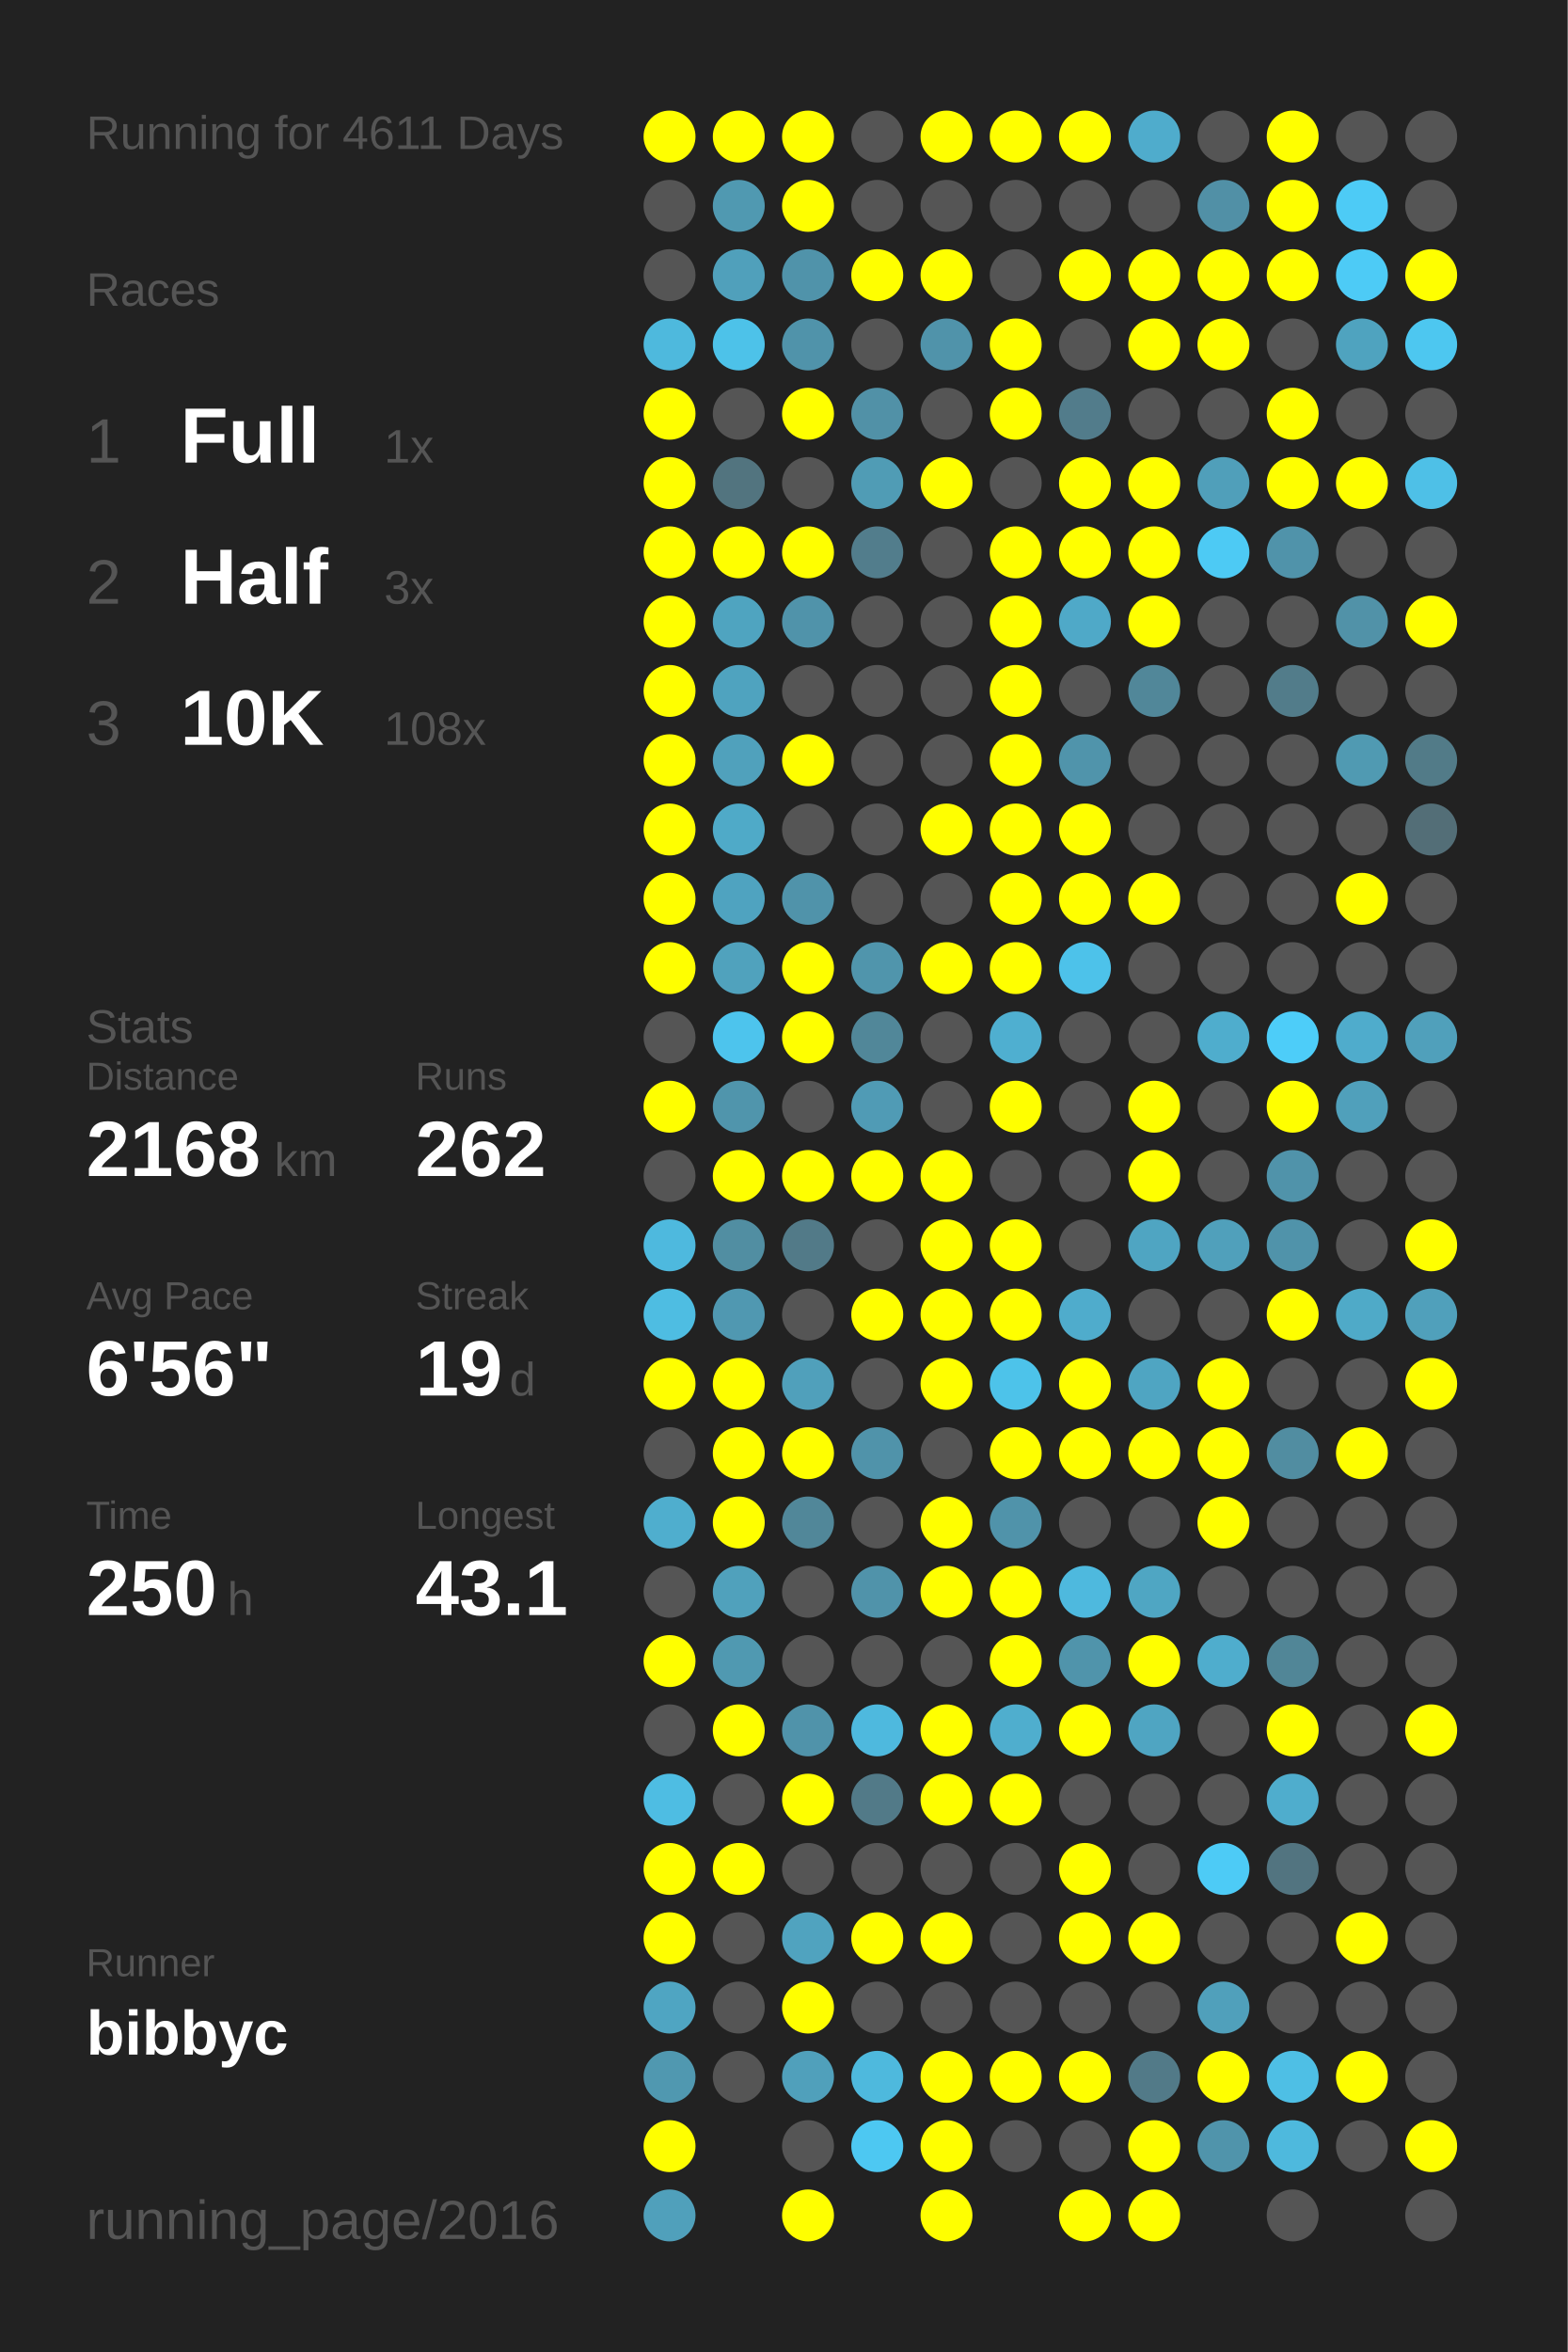
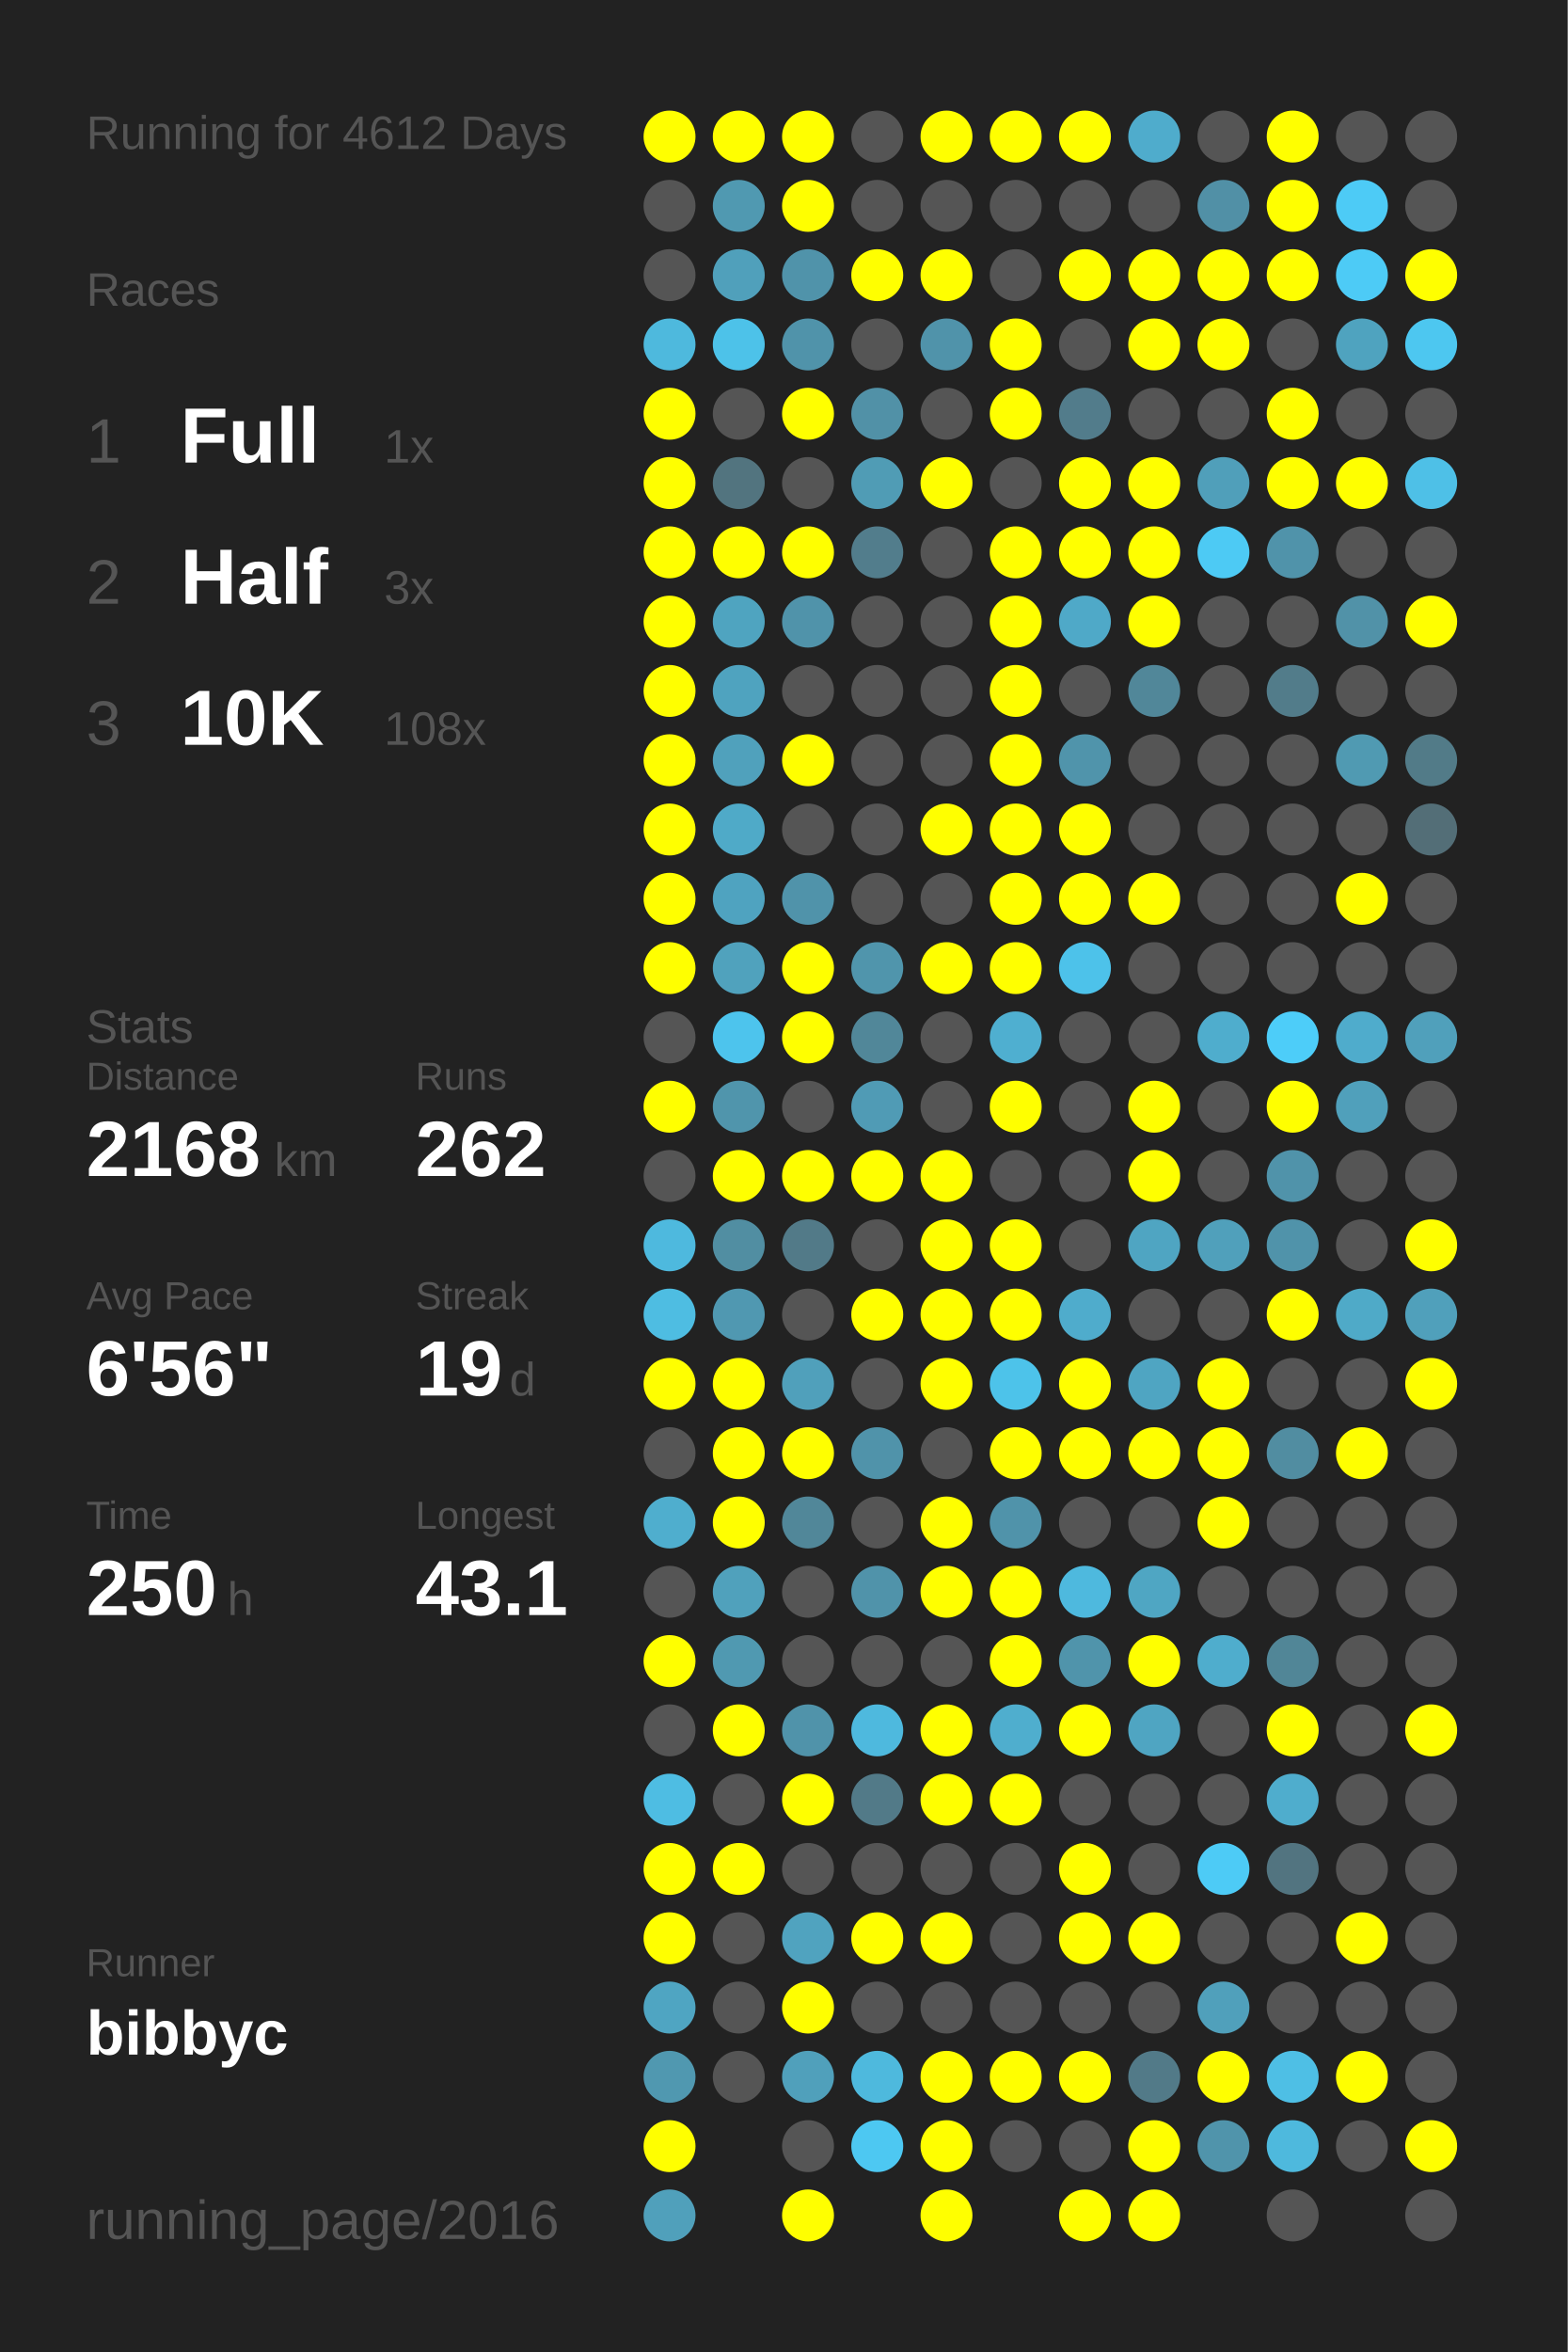
<svg xmlns="http://www.w3.org/2000/svg" baseProfile="full" height="300mm" version="1.1" viewBox="0,0,200,300" width="200mm">
  <defs />
  <rect fill="#222222" height="300" width="200" x="0" y="0" />
-   <text fill="#555555" style="font-size:6px; font-family:Arial;" x="11" y="19">Running for 4611 Days</text>
+   <text fill="#555555" style="font-size:6px; font-family:Arial;" x="11" y="19">Running for 4612 Days</text>
  <text fill="#555555" style="font-size:6px; font-family:Arial;" x="11" y="39">Races</text>
  <text fill="#555555" style="font-size:8px; font-family:Arial;" x="11" y="59">1</text>
  <text fill="#FFFFFF" style="font-size:10px; font-family:Arial; font-weight:bold;" x="23" y="59">Full</text>
  <text fill="#555555" style="font-size:6px; font-family:Arial;" x="49" y="59">1x</text>
  <text fill="#555555" style="font-size:8px; font-family:Arial;" x="11" y="77">2</text>
  <text fill="#FFFFFF" style="font-size:10px; font-family:Arial; font-weight:bold;" x="23" y="77">Half</text>
  <text fill="#555555" style="font-size:6px; font-family:Arial;" x="49" y="77">3x</text>
  <text fill="#555555" style="font-size:8px; font-family:Arial;" x="11" y="95">3</text>
  <text fill="#FFFFFF" style="font-size:10px; font-family:Arial; font-weight:bold;" x="23" y="95">10K</text>
  <text fill="#555555" style="font-size:6px; font-family:Arial;" x="49" y="95">108x</text>
  <text fill="#555555" style="font-size:6px; font-family:Arial;" x="11" y="133">Stats</text>
  <text fill="#555555" style="font-size:5px; font-family:Arial;" x="11" y="139">Distance</text>
  <text fill="#FFFFFF" style="font-size:10px; font-family:Arial; font-weight:bold;" x="11" y="150">2168</text>
  <text fill="#555555" style="font-size:6px; font-family:Arial;" x="35" y="150">km</text>
  <text fill="#555555" style="font-size:5px; font-family:Arial;" x="53" y="139">Runs</text>
  <text fill="#FFFFFF" style="font-size:10px; font-family:Arial; font-weight:bold;" x="53" y="150">262</text>
  <text fill="#555555" style="font-size:5px; font-family:Arial;" x="11" y="167">Avg Pace</text>
  <text fill="#FFFFFF" style="font-size:10px; font-family:Arial; font-weight:bold;" x="11" y="178">6'56"</text>
  <text fill="#555555" style="font-size:5px; font-family:Arial;" x="53" y="167">Streak</text>
  <text fill="#FFFFFF" style="font-size:10px; font-family:Arial; font-weight:bold;" x="53" y="178">19</text>
  <text fill="#555555" style="font-size:6px; font-family:Arial;" x="65" y="178">d</text>
  <text fill="#555555" style="font-size:5px; font-family:Arial;" x="11" y="195">Time</text>
  <text fill="#FFFFFF" style="font-size:10px; font-family:Arial; font-weight:bold;" x="11" y="206">250</text>
  <text fill="#555555" style="font-size:6px; font-family:Arial;" x="29" y="206">h</text>
  <text fill="#555555" style="font-size:5px; font-family:Arial;" x="53" y="195">Longest</text>
  <text fill="#FFFFFF" style="font-size:10px; font-family:Arial; font-weight:bold;" x="53" y="206">43.1</text>
  <text fill="#555555" style="font-size:5px; font-family:Arial;" x="11" y="252.065">Runner</text>
  <text fill="#FFFFFF" style="font-size:8px; font-family:Arial; font-weight:bold;" x="11" y="262.065">bibbyc</text>
  <text fill="#555555" style="font-size:7px; font-family:Arial;" x="11" y="285.581">running_page/2016</text>
  <circle cx="85.417" cy="17.419" fill="#FFFF00" r="3.312" />
  <circle cx="85.417" cy="26.258" fill="#555555" r="3.312" />
  <circle cx="85.417" cy="35.097" fill="#555555" r="3.312" />
  <circle cx="85.417" cy="43.935" fill="#4eb9dd" r="3.312" />
  <circle cx="85.417" cy="52.774" fill="#FFFF00" r="3.312" />
  <circle cx="85.417" cy="61.613" fill="#FFFF00" r="3.312" />
  <circle cx="85.417" cy="70.452" fill="#FFFF00" r="3.312" />
  <circle cx="85.417" cy="79.29" fill="#FFFF00" r="3.312" />
  <circle cx="85.417" cy="88.129" fill="#FFFF00" r="3.312" />
  <circle cx="85.417" cy="96.968" fill="#FFFF00" r="3.312" />
  <circle cx="85.417" cy="105.806" fill="#FFFF00" r="3.312" />
  <circle cx="85.417" cy="114.645" fill="#FFFF00" r="3.312" />
  <circle cx="85.417" cy="123.484" fill="#FFFF00" r="3.312" />
  <circle cx="85.417" cy="132.323" fill="#555555" r="3.312" />
  <circle cx="85.417" cy="141.161" fill="#FFFF00" r="3.312" />
  <circle cx="85.417" cy="150" fill="#555555" r="3.312" />
  <circle cx="85.417" cy="158.839" fill="#4eb9de" r="3.312" />
  <circle cx="85.417" cy="167.677" fill="#4ebde2" r="3.312" />
  <circle cx="85.417" cy="176.516" fill="#FFFF00" r="3.312" />
  <circle cx="85.417" cy="185.355" fill="#555555" r="3.312" />
  <circle cx="85.417" cy="194.194" fill="#4faece" r="3.312" />
  <circle cx="85.417" cy="203.032" fill="#555555" r="3.312" />
  <circle cx="85.417" cy="211.871" fill="#FFFF00" r="3.312" />
  <circle cx="85.417" cy="220.71" fill="#555555" r="3.312" />
  <circle cx="85.417" cy="229.548" fill="#4ebde3" r="3.312" />
  <circle cx="85.417" cy="238.387" fill="#FFFF00" r="3.312" />
  <circle cx="85.417" cy="247.226" fill="#FFFF00" r="3.312" />
  <circle cx="85.417" cy="256.065" fill="#4fa5c2" r="3.312" />
  <circle cx="85.417" cy="264.903" fill="#5098b0" r="3.312" />
  <circle cx="85.417" cy="273.742" fill="#FFFF00" r="3.312" />
  <circle cx="85.417" cy="282.581" fill="#50a0bb" r="3.312" />
  <circle cx="94.25" cy="17.419" fill="#FFFF00" r="3.312" />
  <circle cx="94.25" cy="26.258" fill="#5099b1" r="3.312" />
  <circle cx="94.25" cy="35.097" fill="#50a0bb" r="3.312" />
  <circle cx="94.25" cy="43.935" fill="#4dc2e9" r="3.312" />
  <circle cx="94.25" cy="52.774" fill="#555555" r="3.312" />
  <circle cx="94.25" cy="61.613" fill="#52747f" r="3.312" />
  <circle cx="94.25" cy="70.452" fill="#FFFF00" r="3.312" />
  <circle cx="94.25" cy="79.29" fill="#4fa4c0" r="3.312" />
  <circle cx="94.25" cy="88.129" fill="#4fa3bf" r="3.312" />
  <circle cx="94.25" cy="96.968" fill="#50a1bc" r="3.312" />
  <circle cx="94.25" cy="105.806" fill="#4faac8" r="3.312" />
  <circle cx="94.25" cy="114.645" fill="#4fa3c0" r="3.312" />
  <circle cx="94.25" cy="123.484" fill="#50a2bd" r="3.312" />
  <circle cx="94.25" cy="132.323" fill="#4dc4ed" r="3.312" />
  <circle cx="94.25" cy="141.161" fill="#5095ac" r="3.312" />
  <circle cx="94.25" cy="150" fill="#FFFF00" r="3.312" />
  <circle cx="94.25" cy="158.839" fill="#518ea2" r="3.312" />
  <circle cx="94.25" cy="167.677" fill="#5098b1" r="3.312" />
  <circle cx="94.25" cy="176.516" fill="#FFFF00" r="3.312" />
  <circle cx="94.25" cy="185.355" fill="#FFFF00" r="3.312" />
  <circle cx="94.25" cy="194.194" fill="#FFFF00" r="3.312" />
  <circle cx="94.25" cy="203.032" fill="#50a1bc" r="3.312" />
  <circle cx="94.25" cy="211.871" fill="#5099b1" r="3.312" />
  <circle cx="94.25" cy="220.71" fill="#FFFF00" r="3.312" />
  <circle cx="94.25" cy="229.548" fill="#555555" r="3.312" />
  <circle cx="94.25" cy="238.387" fill="#FFFF00" r="3.312" />
  <circle cx="94.25" cy="247.226" fill="#555555" r="3.312" />
  <circle cx="94.25" cy="256.065" fill="#555555" r="3.312" />
  <circle cx="94.25" cy="264.903" fill="#555555" r="3.312" />
  <circle cx="103.083" cy="17.419" fill="#FFFF00" r="3.312" />
  <circle cx="103.083" cy="26.258" fill="#FFFF00" r="3.312" />
  <circle cx="103.083" cy="35.097" fill="#5093aa" r="3.312" />
  <circle cx="103.083" cy="43.935" fill="#5093aa" r="3.312" />
  <circle cx="103.083" cy="52.774" fill="#FFFF00" r="3.312" />
  <circle cx="103.083" cy="61.613" fill="#555555" r="3.312" />
  <circle cx="103.083" cy="70.452" fill="#FFFF00" r="3.312" />
  <circle cx="103.083" cy="79.29" fill="#5093aa" r="3.312" />
  <circle cx="103.083" cy="88.129" fill="#555555" r="3.312" />
  <circle cx="103.083" cy="96.968" fill="#FFFF00" r="3.312" />
  <circle cx="103.083" cy="105.806" fill="#555555" r="3.312" />
  <circle cx="103.083" cy="114.645" fill="#5093aa" r="3.312" />
  <circle cx="103.083" cy="123.484" fill="#FFFF00" r="3.312" />
  <circle cx="103.083" cy="132.323" fill="#FFFF00" r="3.312" />
  <circle cx="103.083" cy="141.161" fill="#555555" r="3.312" />
  <circle cx="103.083" cy="150" fill="#FFFF00" r="3.312" />
  <circle cx="103.083" cy="158.839" fill="#527a88" r="3.312" />
  <circle cx="103.083" cy="167.677" fill="#555555" r="3.312" />
  <circle cx="103.083" cy="176.516" fill="#50a0bb" r="3.312" />
  <circle cx="103.083" cy="185.355" fill="#FFFF00" r="3.312" />
  <circle cx="103.083" cy="194.194" fill="#518799" r="3.312" />
  <circle cx="103.083" cy="203.032" fill="#555555" r="3.312" />
  <circle cx="103.083" cy="211.871" fill="#555555" r="3.312" />
  <circle cx="103.083" cy="220.71" fill="#5093aa" r="3.312" />
  <circle cx="103.083" cy="229.548" fill="#FFFF00" r="3.312" />
  <circle cx="103.083" cy="238.387" fill="#555555" r="3.312" />
  <circle cx="103.083" cy="247.226" fill="#50a3bf" r="3.312" />
  <circle cx="103.083" cy="256.065" fill="#FFFF00" r="3.312" />
  <circle cx="103.083" cy="264.903" fill="#50a0bb" r="3.312" />
  <circle cx="103.083" cy="273.742" fill="#555555" r="3.312" />
  <circle cx="103.083" cy="282.581" fill="#FFFF00" r="3.312" />
  <circle cx="111.917" cy="17.419" fill="#555555" r="3.312" />
  <circle cx="111.917" cy="26.258" fill="#555555" r="3.312" />
  <circle cx="111.917" cy="35.097" fill="#FFFF00" r="3.312" />
  <circle cx="111.917" cy="43.935" fill="#555555" r="3.312" />
  <circle cx="111.917" cy="52.774" fill="#5191a7" r="3.312" />
  <circle cx="111.917" cy="61.613" fill="#509cb5" r="3.312" />
  <circle cx="111.917" cy="70.452" fill="#527d8c" r="3.312" />
  <circle cx="111.917" cy="79.29" fill="#555555" r="3.312" />
  <circle cx="111.917" cy="88.129" fill="#555555" r="3.312" />
  <circle cx="111.917" cy="96.968" fill="#555555" r="3.312" />
  <circle cx="111.917" cy="105.806" fill="#555555" r="3.312" />
  <circle cx="111.917" cy="114.645" fill="#555555" r="3.312" />
  <circle cx="111.917" cy="123.484" fill="#5095ac" r="3.312" />
  <circle cx="111.917" cy="132.323" fill="#518799" r="3.312" />
  <circle cx="111.917" cy="141.161" fill="#509bb5" r="3.312" />
  <circle cx="111.917" cy="150" fill="#FFFF00" r="3.312" />
  <circle cx="111.917" cy="158.839" fill="#555555" r="3.312" />
  <circle cx="111.917" cy="167.677" fill="#FFFF00" r="3.312" />
  <circle cx="111.917" cy="176.516" fill="#555555" r="3.312" />
  <circle cx="111.917" cy="185.355" fill="#5093aa" r="3.312" />
  <circle cx="111.917" cy="194.194" fill="#555555" r="3.312" />
  <circle cx="111.917" cy="203.032" fill="#5093aa" r="3.312" />
  <circle cx="111.917" cy="211.871" fill="#555555" r="3.312" />
  <circle cx="111.917" cy="220.71" fill="#4eb9de" r="3.312" />
  <circle cx="111.917" cy="229.548" fill="#527a88" r="3.312" />
  <circle cx="111.917" cy="238.387" fill="#555555" r="3.312" />
  <circle cx="111.917" cy="247.226" fill="#FFFF00" r="3.312" />
  <circle cx="111.917" cy="256.065" fill="#555555" r="3.312" />
  <circle cx="111.917" cy="264.903" fill="#4eb9dd" r="3.312" />
  <circle cx="111.917" cy="273.742" fill="#4dc8f2" r="3.312" />
  <circle cx="120.75" cy="17.419" fill="#FFFF00" r="3.312" />
  <circle cx="120.75" cy="26.258" fill="#555555" r="3.312" />
  <circle cx="120.75" cy="35.097" fill="#FFFF00" r="3.312" />
  <circle cx="120.75" cy="43.935" fill="#5093aa" r="3.312" />
  <circle cx="120.75" cy="52.774" fill="#555555" r="3.312" />
  <circle cx="120.75" cy="61.613" fill="#FFFF00" r="3.312" />
  <circle cx="120.75" cy="70.452" fill="#555555" r="3.312" />
  <circle cx="120.75" cy="79.29" fill="#555555" r="3.312" />
  <circle cx="120.75" cy="88.129" fill="#555555" r="3.312" />
  <circle cx="120.75" cy="96.968" fill="#555555" r="3.312" />
  <circle cx="120.75" cy="105.806" fill="#FFFF00" r="3.312" />
  <circle cx="120.75" cy="114.645" fill="#555555" r="3.312" />
  <circle cx="120.75" cy="123.484" fill="#FFFF00" r="3.312" />
  <circle cx="120.75" cy="132.323" fill="#555555" r="3.312" />
  <circle cx="120.75" cy="141.161" fill="#555555" r="3.312" />
  <circle cx="120.75" cy="150" fill="#FFFF00" r="3.312" />
  <circle cx="120.75" cy="158.839" fill="#FFFF00" r="3.312" />
  <circle cx="120.75" cy="167.677" fill="#FFFF00" r="3.312" />
  <circle cx="120.75" cy="176.516" fill="#FFFF00" r="3.312" />
  <circle cx="120.75" cy="185.355" fill="#555555" r="3.312" />
  <circle cx="120.75" cy="194.194" fill="#FFFF00" r="3.312" />
  <circle cx="120.75" cy="203.032" fill="#FFFF00" r="3.312" />
  <circle cx="120.75" cy="211.871" fill="#555555" r="3.312" />
  <circle cx="120.75" cy="220.71" fill="#FFFF00" r="3.312" />
  <circle cx="120.75" cy="229.548" fill="#FFFF00" r="3.312" />
  <circle cx="120.75" cy="238.387" fill="#555555" r="3.312" />
  <circle cx="120.75" cy="247.226" fill="#FFFF00" r="3.312" />
  <circle cx="120.75" cy="256.065" fill="#555555" r="3.312" />
  <circle cx="120.75" cy="264.903" fill="#FFFF00" r="3.312" />
  <circle cx="120.75" cy="273.742" fill="#FFFF00" r="3.312" />
  <circle cx="120.75" cy="282.581" fill="#FFFF00" r="3.312" />
  <circle cx="129.583" cy="17.419" fill="#FFFF00" r="3.312" />
  <circle cx="129.583" cy="26.258" fill="#555555" r="3.312" />
  <circle cx="129.583" cy="35.097" fill="#555555" r="3.312" />
  <circle cx="129.583" cy="43.935" fill="#FFFF00" r="3.312" />
  <circle cx="129.583" cy="52.774" fill="#FFFF00" r="3.312" />
  <circle cx="129.583" cy="61.613" fill="#555555" r="3.312" />
  <circle cx="129.583" cy="70.452" fill="#FFFF00" r="3.312" />
  <circle cx="129.583" cy="79.29" fill="#FFFF00" r="3.312" />
  <circle cx="129.583" cy="88.129" fill="#FFFF00" r="3.312" />
  <circle cx="129.583" cy="96.968" fill="#FFFF00" r="3.312" />
  <circle cx="129.583" cy="105.806" fill="#FFFF00" r="3.312" />
  <circle cx="129.583" cy="114.645" fill="#FFFF00" r="3.312" />
  <circle cx="129.583" cy="123.484" fill="#FFFF00" r="3.312" />
  <circle cx="129.583" cy="132.323" fill="#4fafd0" r="3.312" />
  <circle cx="129.583" cy="141.161" fill="#FFFF00" r="3.312" />
  <circle cx="129.583" cy="150" fill="#555555" r="3.312" />
  <circle cx="129.583" cy="158.839" fill="#FFFF00" r="3.312" />
  <circle cx="129.583" cy="167.677" fill="#FFFF00" r="3.312" />
  <circle cx="129.583" cy="176.516" fill="#4dc3ea" r="3.312" />
  <circle cx="129.583" cy="185.355" fill="#FFFF00" r="3.312" />
  <circle cx="129.583" cy="194.194" fill="#5093aa" r="3.312" />
  <circle cx="129.583" cy="203.032" fill="#FFFF00" r="3.312" />
  <circle cx="129.583" cy="211.871" fill="#FFFF00" r="3.312" />
  <circle cx="129.583" cy="220.71" fill="#4faece" r="3.312" />
  <circle cx="129.583" cy="229.548" fill="#FFFF00" r="3.312" />
  <circle cx="129.583" cy="238.387" fill="#555555" r="3.312" />
  <circle cx="129.583" cy="247.226" fill="#555555" r="3.312" />
  <circle cx="129.583" cy="256.065" fill="#555555" r="3.312" />
  <circle cx="129.583" cy="264.903" fill="#FFFF00" r="3.312" />
  <circle cx="129.583" cy="273.742" fill="#555555" r="3.312" />
  <circle cx="138.417" cy="17.419" fill="#FFFF00" r="3.312" />
  <circle cx="138.417" cy="26.258" fill="#555555" r="3.312" />
  <circle cx="138.417" cy="35.097" fill="#FFFF00" r="3.312" />
  <circle cx="138.417" cy="43.935" fill="#555555" r="3.312" />
  <circle cx="138.417" cy="52.774" fill="#527c8b" r="3.312" />
  <circle cx="138.417" cy="61.613" fill="#FFFF00" r="3.312" />
  <circle cx="138.417" cy="70.452" fill="#FFFF00" r="3.312" />
  <circle cx="138.417" cy="79.29" fill="#4fa9c8" r="3.312" />
  <circle cx="138.417" cy="88.129" fill="#555555" r="3.312" />
  <circle cx="138.417" cy="96.968" fill="#5094ab" r="3.312" />
  <circle cx="138.417" cy="105.806" fill="#FFFF00" r="3.312" />
  <circle cx="138.417" cy="114.645" fill="#FFFF00" r="3.312" />
  <circle cx="138.417" cy="123.484" fill="#4dc2ea" r="3.312" />
  <circle cx="138.417" cy="132.323" fill="#555555" r="3.312" />
  <circle cx="138.417" cy="141.161" fill="#555555" r="3.312" />
  <circle cx="138.417" cy="150" fill="#555555" r="3.312" />
  <circle cx="138.417" cy="158.839" fill="#555555" r="3.312" />
  <circle cx="138.417" cy="167.677" fill="#4faccc" r="3.312" />
  <circle cx="138.417" cy="176.516" fill="#FFFF00" r="3.312" />
  <circle cx="138.417" cy="185.355" fill="#FFFF00" r="3.312" />
  <circle cx="138.417" cy="194.194" fill="#555555" r="3.312" />
  <circle cx="138.417" cy="203.032" fill="#4eb9de" r="3.312" />
  <circle cx="138.417" cy="211.871" fill="#5094ab" r="3.312" />
  <circle cx="138.417" cy="220.71" fill="#FFFF00" r="3.312" />
  <circle cx="138.417" cy="229.548" fill="#555555" r="3.312" />
  <circle cx="138.417" cy="238.387" fill="#FFFF00" r="3.312" />
  <circle cx="138.417" cy="247.226" fill="#FFFF00" r="3.312" />
  <circle cx="138.417" cy="256.065" fill="#555555" r="3.312" />
  <circle cx="138.417" cy="264.903" fill="#FFFF00" r="3.312" />
  <circle cx="138.417" cy="273.742" fill="#555555" r="3.312" />
  <circle cx="138.417" cy="282.581" fill="#FFFF00" r="3.312" />
  <circle cx="147.25" cy="17.419" fill="#4faccc" r="3.312" />
  <circle cx="147.25" cy="26.258" fill="#555555" r="3.312" />
  <circle cx="147.25" cy="35.097" fill="#FFFF00" r="3.312" />
  <circle cx="147.25" cy="43.935" fill="#FFFF00" r="3.312" />
  <circle cx="147.25" cy="52.774" fill="#555555" r="3.312" />
  <circle cx="147.25" cy="61.613" fill="#FFFF00" r="3.312" />
  <circle cx="147.25" cy="70.452" fill="#FFFF00" r="3.312" />
  <circle cx="147.25" cy="79.29" fill="#FFFF00" r="3.312" />
  <circle cx="147.25" cy="88.129" fill="#518799" r="3.312" />
  <circle cx="147.25" cy="96.968" fill="#555555" r="3.312" />
  <circle cx="147.25" cy="105.806" fill="#555555" r="3.312" />
  <circle cx="147.25" cy="114.645" fill="#FFFF00" r="3.312" />
  <circle cx="147.25" cy="123.484" fill="#555555" r="3.312" />
  <circle cx="147.25" cy="132.323" fill="#555555" r="3.312" />
  <circle cx="147.25" cy="141.161" fill="#FFFF00" r="3.312" />
  <circle cx="147.25" cy="150" fill="#FFFF00" r="3.312" />
  <circle cx="147.25" cy="158.839" fill="#4fa5c2" r="3.312" />
  <circle cx="147.25" cy="167.677" fill="#555555" r="3.312" />
  <circle cx="147.25" cy="176.516" fill="#4fa5c2" r="3.312" />
  <circle cx="147.25" cy="185.355" fill="#FFFF00" r="3.312" />
  <circle cx="147.25" cy="194.194" fill="#555555" r="3.312" />
  <circle cx="147.25" cy="203.032" fill="#4fa6c3" r="3.312" />
  <circle cx="147.25" cy="211.871" fill="#FFFF00" r="3.312" />
  <circle cx="147.25" cy="220.71" fill="#4fa5c2" r="3.312" />
  <circle cx="147.25" cy="229.548" fill="#555555" r="3.312" />
  <circle cx="147.25" cy="238.387" fill="#555555" r="3.312" />
  <circle cx="147.25" cy="247.226" fill="#FFFF00" r="3.312" />
  <circle cx="147.25" cy="256.065" fill="#555555" r="3.312" />
  <circle cx="147.25" cy="264.903" fill="#527a88" r="3.312" />
  <circle cx="147.25" cy="273.742" fill="#FFFF00" r="3.312" />
  <circle cx="147.25" cy="282.581" fill="#FFFF00" r="3.312" />
  <circle cx="156.083" cy="17.419" fill="#555555" r="3.312" />
  <circle cx="156.083" cy="26.258" fill="#5190a6" r="3.312" />
  <circle cx="156.083" cy="35.097" fill="#FFFF00" r="3.312" />
  <circle cx="156.083" cy="43.935" fill="#FFFF00" r="3.312" />
  <circle cx="156.083" cy="52.774" fill="#555555" r="3.312" />
  <circle cx="156.083" cy="61.613" fill="#509fba" r="3.312" />
  <circle cx="156.083" cy="70.452" fill="#4dcaf4" r="3.312" />
  <circle cx="156.083" cy="79.29" fill="#555555" r="3.312" />
  <circle cx="156.083" cy="88.129" fill="#555555" r="3.312" />
  <circle cx="156.083" cy="96.968" fill="#555555" r="3.312" />
  <circle cx="156.083" cy="105.806" fill="#555555" r="3.312" />
  <circle cx="156.083" cy="114.645" fill="#555555" r="3.312" />
  <circle cx="156.083" cy="123.484" fill="#555555" r="3.312" />
  <circle cx="156.083" cy="132.323" fill="#4fadcd" r="3.312" />
  <circle cx="156.083" cy="141.161" fill="#555555" r="3.312" />
  <circle cx="156.083" cy="150" fill="#555555" r="3.312" />
  <circle cx="156.083" cy="158.839" fill="#50a0bb" r="3.312" />
  <circle cx="156.083" cy="167.677" fill="#555555" r="3.312" />
  <circle cx="156.083" cy="176.516" fill="#FFFF00" r="3.312" />
  <circle cx="156.083" cy="185.355" fill="#FFFF00" r="3.312" />
  <circle cx="156.083" cy="194.194" fill="#FFFF00" r="3.312" />
  <circle cx="156.083" cy="203.032" fill="#555555" r="3.312" />
  <circle cx="156.083" cy="211.871" fill="#4fadcd" r="3.312" />
  <circle cx="156.083" cy="220.71" fill="#555555" r="3.312" />
  <circle cx="156.083" cy="229.548" fill="#555555" r="3.312" />
  <circle cx="156.083" cy="238.387" fill="#4dcbf6" r="3.312" />
  <circle cx="156.083" cy="247.226" fill="#555555" r="3.312" />
  <circle cx="156.083" cy="256.065" fill="#50a0bb" r="3.312" />
  <circle cx="156.083" cy="264.903" fill="#FFFF00" r="3.312" />
  <circle cx="156.083" cy="273.742" fill="#5094ab" r="3.312" />
  <circle cx="164.917" cy="17.419" fill="#FFFF00" r="3.312" />
  <circle cx="164.917" cy="26.258" fill="#FFFF00" r="3.312" />
  <circle cx="164.917" cy="35.097" fill="#FFFF00" r="3.312" />
  <circle cx="164.917" cy="43.935" fill="#555555" r="3.312" />
  <circle cx="164.917" cy="52.774" fill="#FFFF00" r="3.312" />
  <circle cx="164.917" cy="61.613" fill="#FFFF00" r="3.312" />
  <circle cx="164.917" cy="70.452" fill="#5093aa" r="3.312" />
  <circle cx="164.917" cy="79.29" fill="#555555" r="3.312" />
  <circle cx="164.917" cy="88.129" fill="#527c8a" r="3.312" />
  <circle cx="164.917" cy="96.968" fill="#555555" r="3.312" />
  <circle cx="164.917" cy="105.806" fill="#555555" r="3.312" />
  <circle cx="164.917" cy="114.645" fill="#555555" r="3.312" />
  <circle cx="164.917" cy="123.484" fill="#555555" r="3.312" />
  <circle cx="164.917" cy="132.323" fill="#4dcdf9" r="3.312" />
  <circle cx="164.917" cy="141.161" fill="#FFFF00" r="3.312" />
  <circle cx="164.917" cy="150" fill="#5093aa" r="3.312" />
  <circle cx="164.917" cy="158.839" fill="#5093aa" r="3.312" />
  <circle cx="164.917" cy="167.677" fill="#FFFF00" r="3.312" />
  <circle cx="164.917" cy="176.516" fill="#555555" r="3.312" />
  <circle cx="164.917" cy="185.355" fill="#518da1" r="3.312" />
  <circle cx="164.917" cy="194.194" fill="#555555" r="3.312" />
  <circle cx="164.917" cy="203.032" fill="#555555" r="3.312" />
  <circle cx="164.917" cy="211.871" fill="#518697" r="3.312" />
  <circle cx="164.917" cy="220.71" fill="#FFFF00" r="3.312" />
  <circle cx="164.917" cy="229.548" fill="#4fadcd" r="3.312" />
  <circle cx="164.917" cy="238.387" fill="#527480" r="3.312" />
  <circle cx="164.917" cy="247.226" fill="#555555" r="3.312" />
  <circle cx="164.917" cy="256.065" fill="#555555" r="3.312" />
  <circle cx="164.917" cy="264.903" fill="#4ebfe5" r="3.312" />
  <circle cx="164.917" cy="273.742" fill="#4eb9dd" r="3.312" />
  <circle cx="164.917" cy="282.581" fill="#555555" r="3.312" />
  <circle cx="173.75" cy="17.419" fill="#555555" r="3.312" />
  <circle cx="173.75" cy="26.258" fill="#4dcbf6" r="3.312" />
  <circle cx="173.75" cy="35.097" fill="#4dcbf6" r="3.312" />
  <circle cx="173.75" cy="43.935" fill="#4fa3bf" r="3.312" />
  <circle cx="173.75" cy="52.774" fill="#555555" r="3.312" />
  <circle cx="173.75" cy="61.613" fill="#FFFF00" r="3.312" />
  <circle cx="173.75" cy="70.452" fill="#555555" r="3.312" />
  <circle cx="173.75" cy="79.29" fill="#5192a8" r="3.312" />
  <circle cx="173.75" cy="88.129" fill="#555555" r="3.312" />
  <circle cx="173.75" cy="96.968" fill="#509ab2" r="3.312" />
  <circle cx="173.75" cy="105.806" fill="#555555" r="3.312" />
  <circle cx="173.75" cy="114.645" fill="#FFFF00" r="3.312" />
  <circle cx="173.75" cy="123.484" fill="#555555" r="3.312" />
  <circle cx="173.75" cy="132.323" fill="#4faccc" r="3.312" />
  <circle cx="173.75" cy="141.161" fill="#50a0bb" r="3.312" />
  <circle cx="173.75" cy="150" fill="#555555" r="3.312" />
  <circle cx="173.75" cy="158.839" fill="#555555" r="3.312" />
  <circle cx="173.75" cy="167.677" fill="#4faac8" r="3.312" />
  <circle cx="173.75" cy="176.516" fill="#555555" r="3.312" />
  <circle cx="173.75" cy="185.355" fill="#FFFF00" r="3.312" />
  <circle cx="173.75" cy="194.194" fill="#555555" r="3.312" />
  <circle cx="173.75" cy="203.032" fill="#555555" r="3.312" />
  <circle cx="173.75" cy="211.871" fill="#555555" r="3.312" />
  <circle cx="173.75" cy="220.71" fill="#555555" r="3.312" />
  <circle cx="173.75" cy="229.548" fill="#555555" r="3.312" />
  <circle cx="173.75" cy="238.387" fill="#555555" r="3.312" />
  <circle cx="173.75" cy="247.226" fill="#FFFF00" r="3.312" />
  <circle cx="173.75" cy="256.065" fill="#555555" r="3.312" />
  <circle cx="173.75" cy="264.903" fill="#FFFF00" r="3.312" />
  <circle cx="173.75" cy="273.742" fill="#555555" r="3.312" />
  <circle cx="182.583" cy="17.419" fill="#555555" r="3.312" />
  <circle cx="182.583" cy="26.258" fill="#555555" r="3.312" />
  <circle cx="182.583" cy="35.097" fill="#FFFF00" r="3.312" />
  <circle cx="182.583" cy="43.935" fill="#4dc7f0" r="3.312" />
  <circle cx="182.583" cy="52.774" fill="#555555" r="3.312" />
  <circle cx="182.583" cy="61.613" fill="#4ec0e7" r="3.312" />
  <circle cx="182.583" cy="70.452" fill="#555555" r="3.312" />
  <circle cx="182.583" cy="79.29" fill="#FFFF00" r="3.312" />
  <circle cx="182.583" cy="88.129" fill="#555555" r="3.312" />
  <circle cx="182.583" cy="96.968" fill="#527b88" r="3.312" />
  <circle cx="182.583" cy="105.806" fill="#536e77" r="3.312" />
  <circle cx="182.583" cy="114.645" fill="#555555" r="3.312" />
  <circle cx="182.583" cy="123.484" fill="#555555" r="3.312" />
  <circle cx="182.583" cy="132.323" fill="#50a0bb" r="3.312" />
  <circle cx="182.583" cy="141.161" fill="#555555" r="3.312" />
  <circle cx="182.583" cy="150" fill="#555555" r="3.312" />
  <circle cx="182.583" cy="158.839" fill="#FFFF00" r="3.312" />
  <circle cx="182.583" cy="167.677" fill="#50a0bb" r="3.312" />
  <circle cx="182.583" cy="176.516" fill="#FFFF00" r="3.312" />
  <circle cx="182.583" cy="185.355" fill="#555555" r="3.312" />
  <circle cx="182.583" cy="194.194" fill="#555555" r="3.312" />
  <circle cx="182.583" cy="203.032" fill="#555555" r="3.312" />
  <circle cx="182.583" cy="211.871" fill="#555555" r="3.312" />
  <circle cx="182.583" cy="220.71" fill="#FFFF00" r="3.312" />
  <circle cx="182.583" cy="229.548" fill="#555555" r="3.312" />
  <circle cx="182.583" cy="238.387" fill="#555555" r="3.312" />
  <circle cx="182.583" cy="247.226" fill="#555555" r="3.312" />
  <circle cx="182.583" cy="256.065" fill="#555555" r="3.312" />
  <circle cx="182.583" cy="264.903" fill="#555555" r="3.312" />
  <circle cx="182.583" cy="273.742" fill="#FFFF00" r="3.312" />
  <circle cx="182.583" cy="282.581" fill="#555555" r="3.312" />
</svg>
